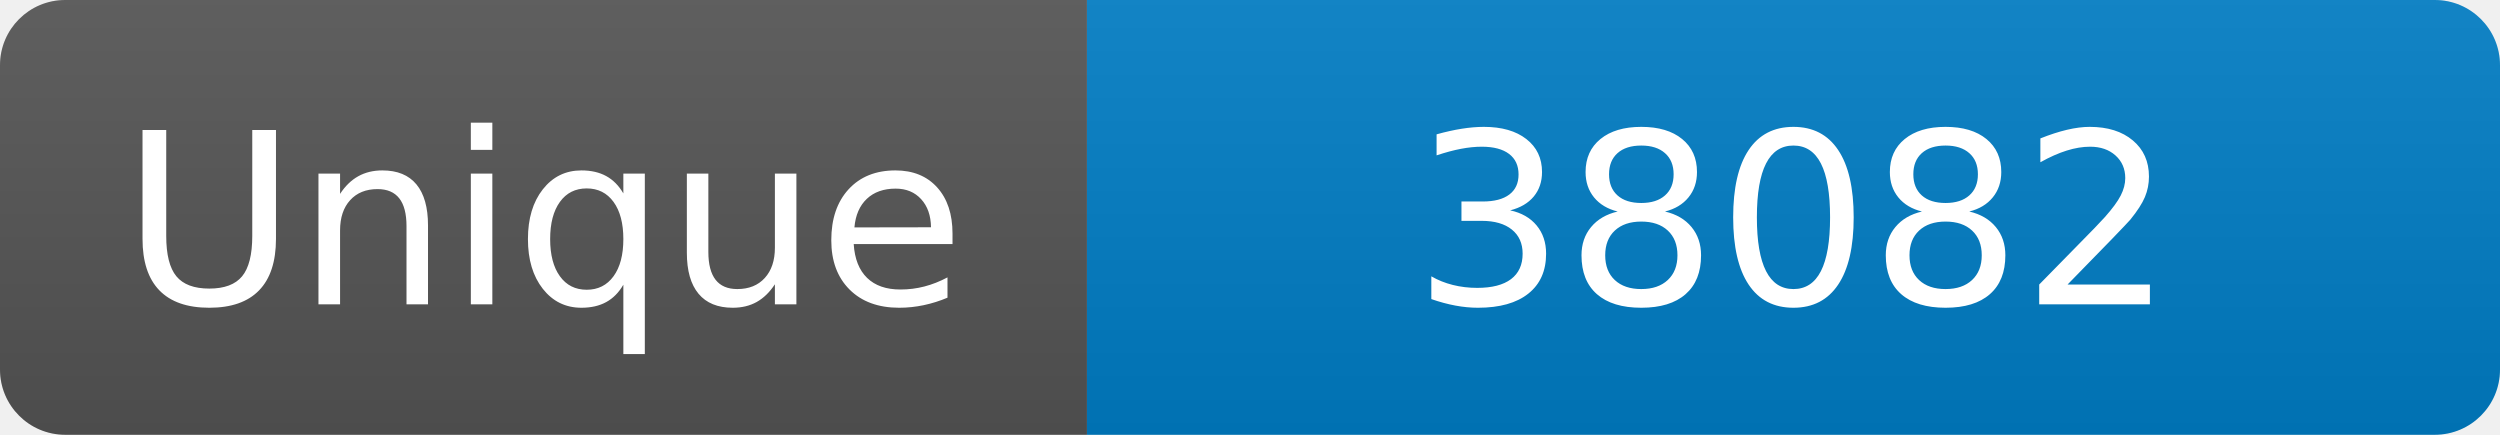
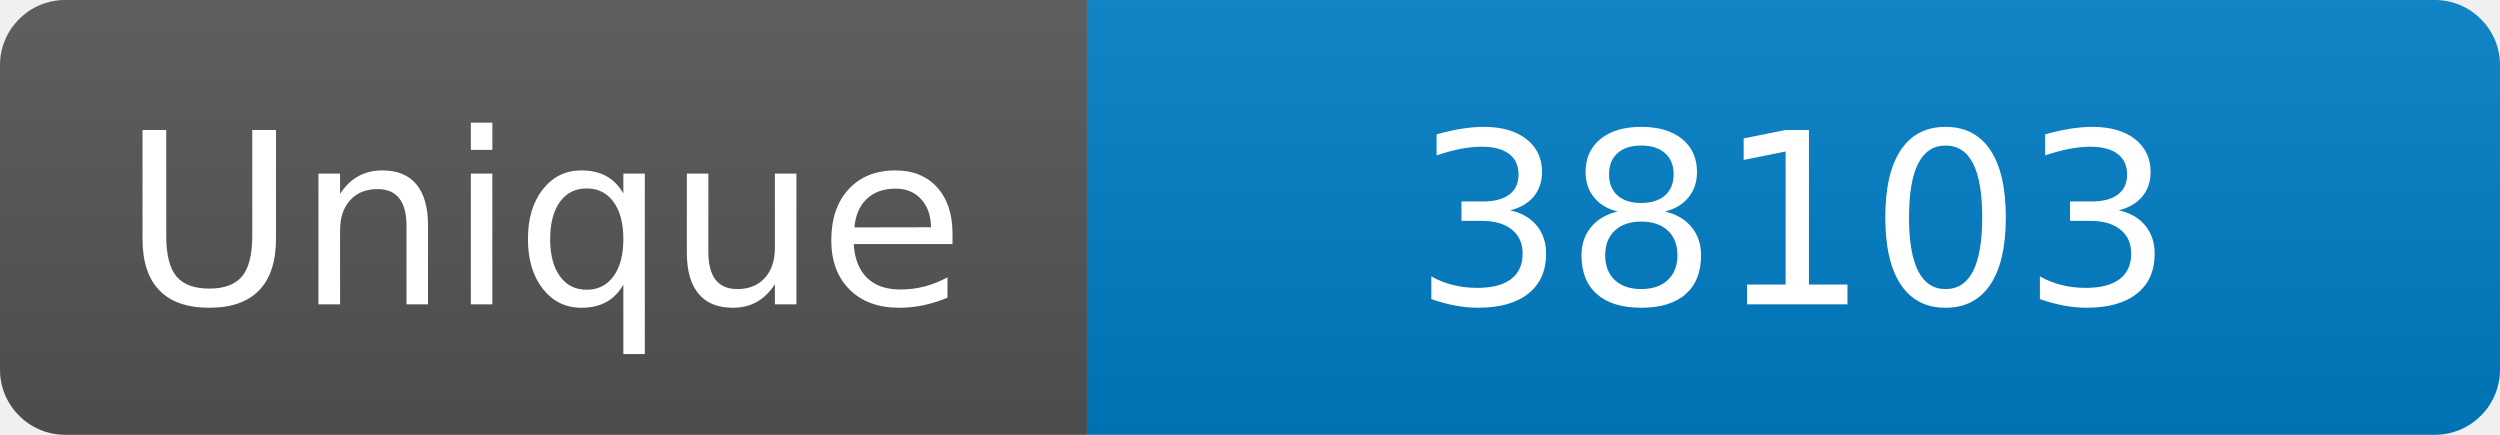
<svg xmlns="http://www.w3.org/2000/svg" width="115" height="20" role="img" aria-label="Maintained?: yes">
  <linearGradient id="s" x2="0" y2="100%">
    <stop offset="0" stop-color="#bbb" stop-opacity=".1" />
    <stop offset="1" stop-opacity=".1" />
  </linearGradient>
  <clipPath id="r">
    <rect width="115" height="20" rx="3" fill="#fff" />
  </clipPath>
  <g clip-path="url(#r)">
    <rect width="50" height="20" fill="#555" />
    <rect x="50" width="160" height="20" fill="#007ec6" />
    <rect width="115" height="20" fill="url(#s)" />
  </g>
  <g fill="#fff" text-anchor="middle" font-family="Verdana,Geneva,DejaVu Sans,sans-serif" font-size="110">
    <text x="250" y="140" transform="scale(.1)" fill="#fff">Unique</text>
-     <text x="825" y="140" transform="scale(.1)" fill="#fff">38082</text>
+     <text x="825" y="140" transform="scale(.1)" fill="#fff">38103</text>
  </g>
</svg>
